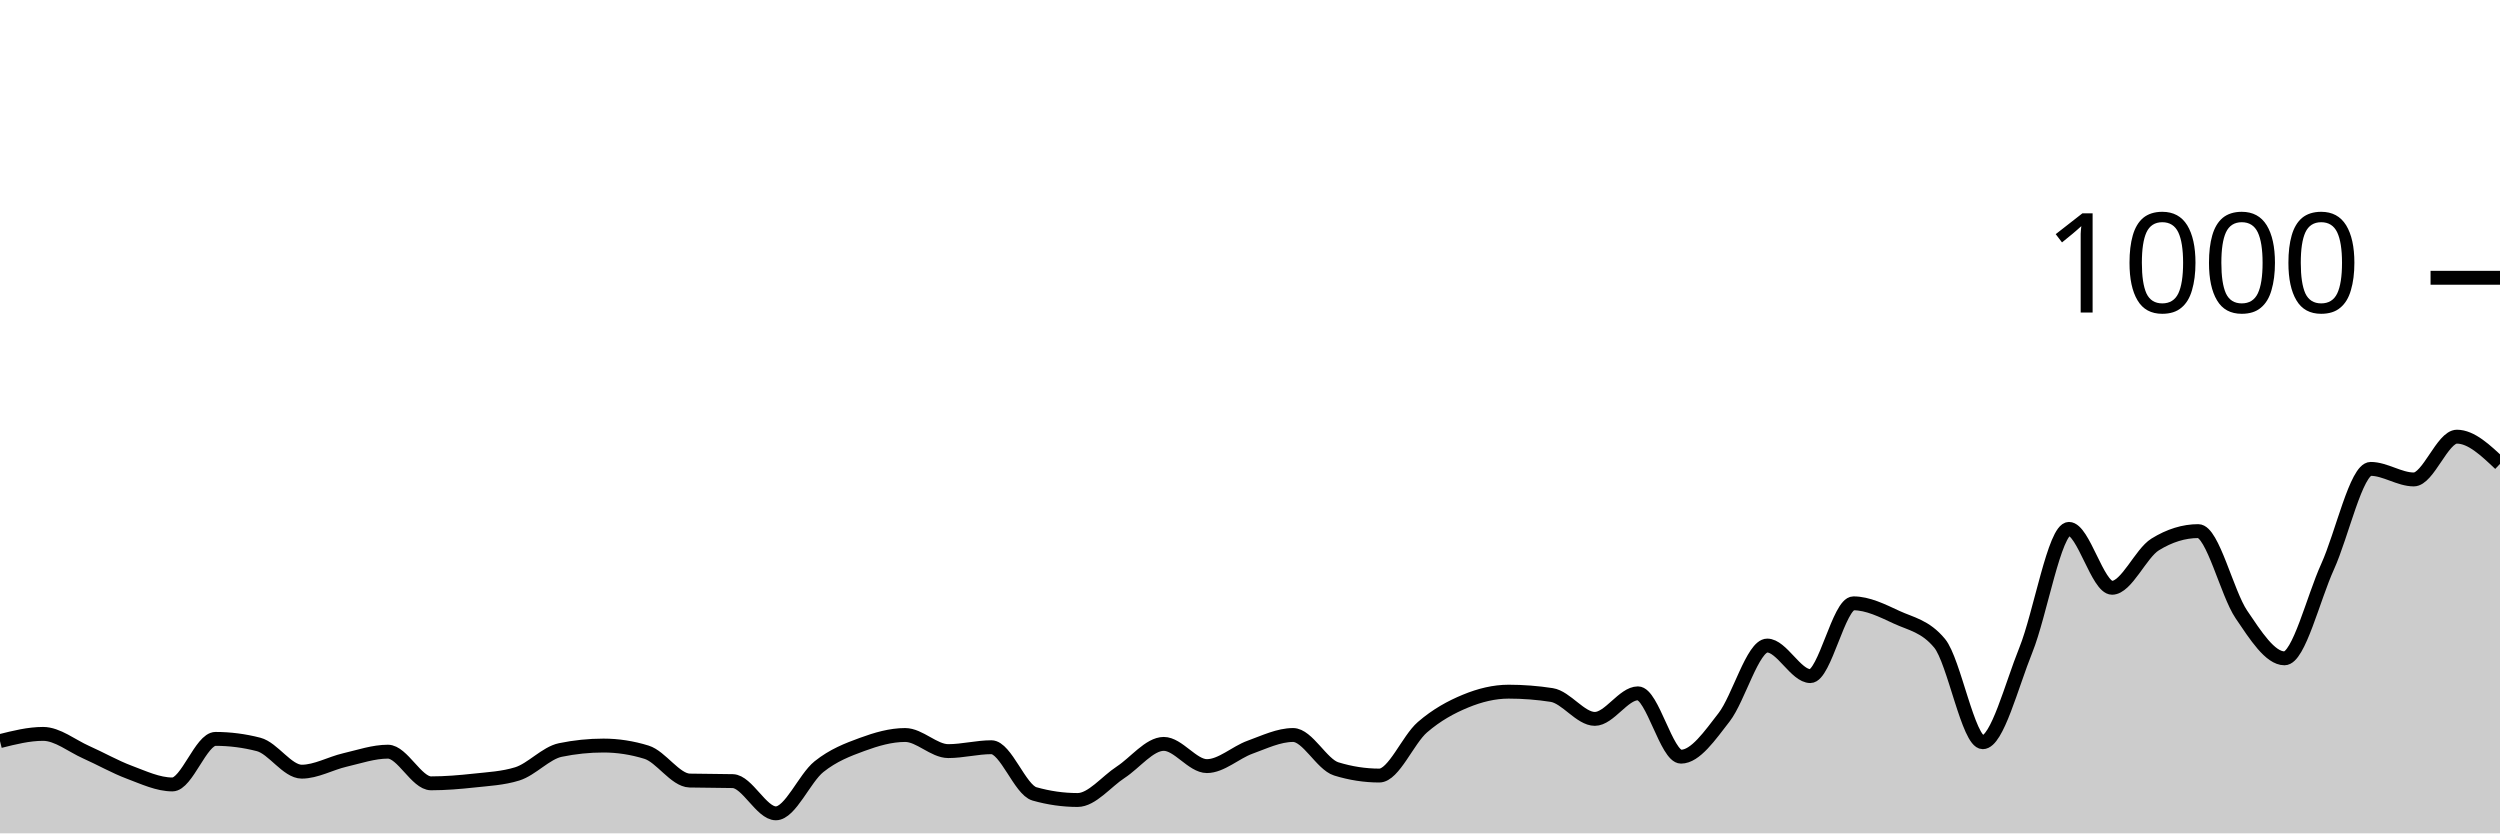
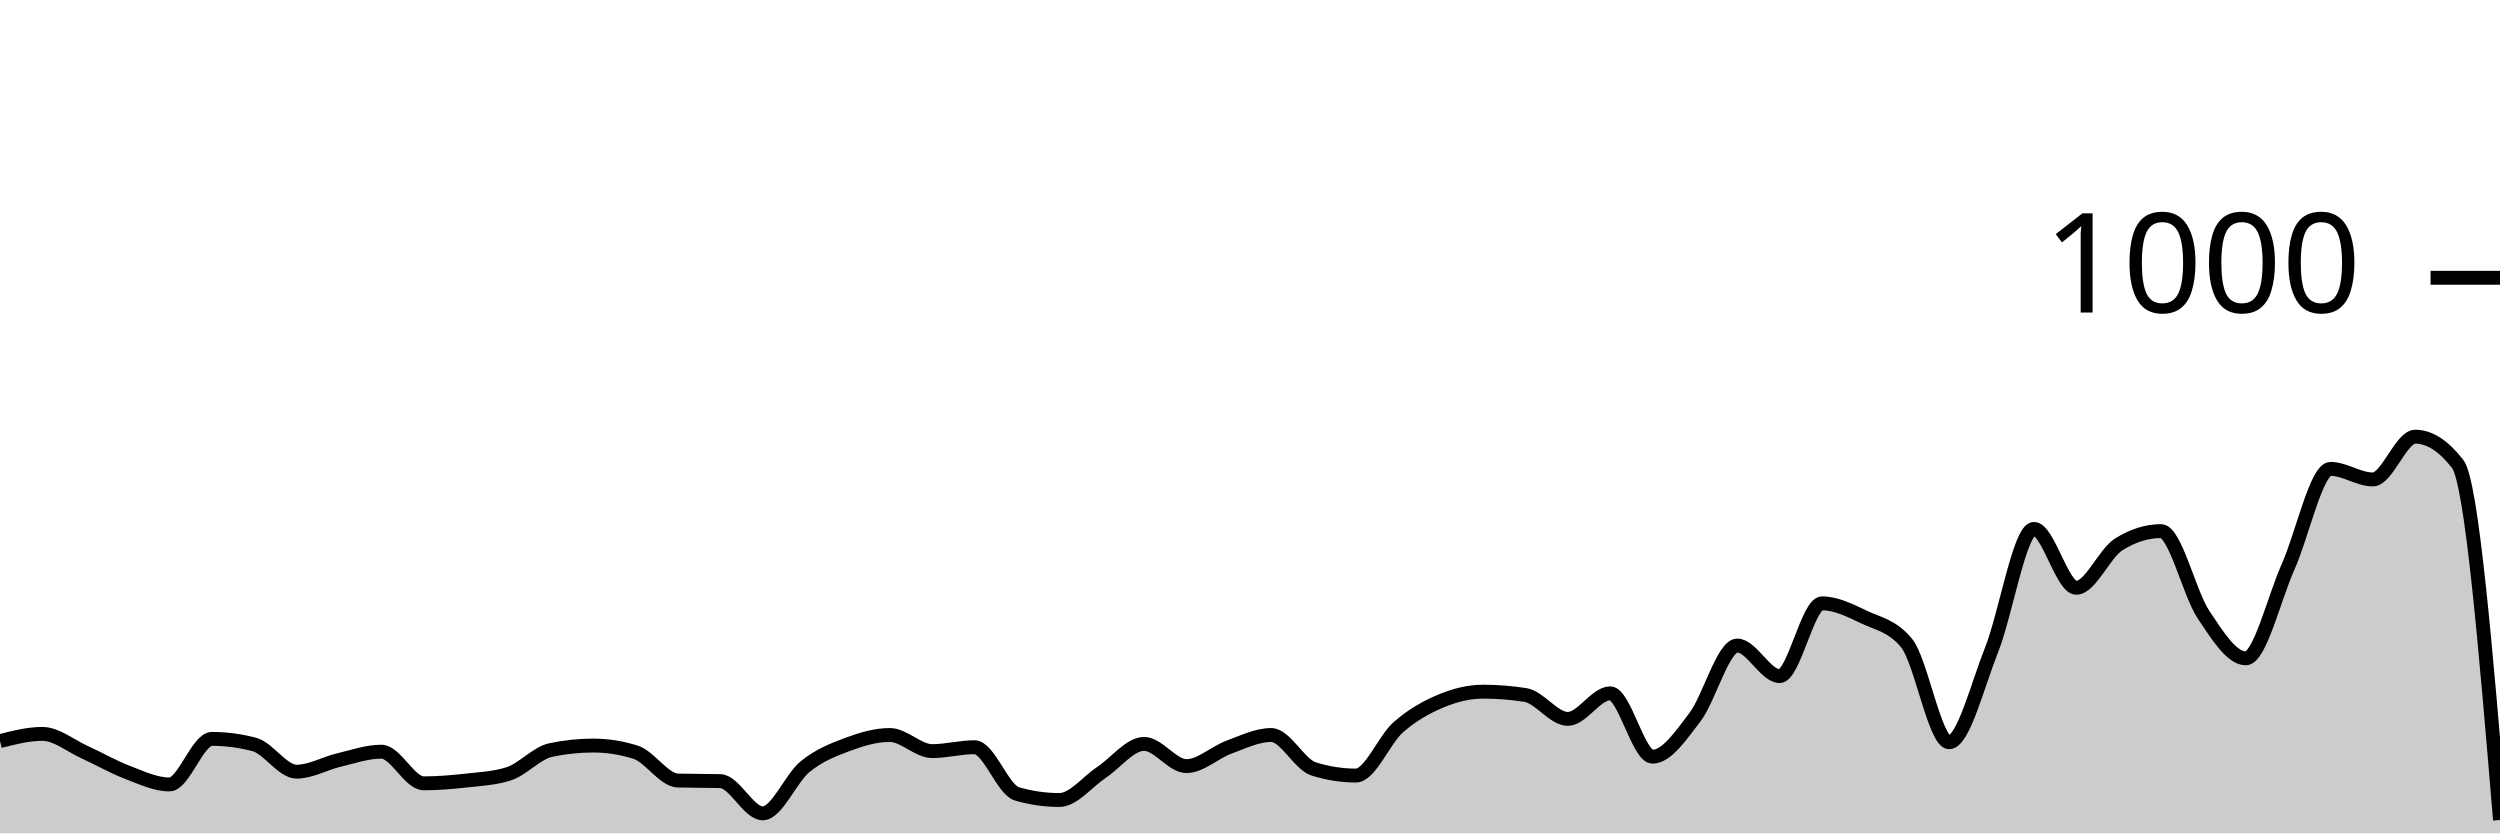
<svg xmlns="http://www.w3.org/2000/svg" viewBox="0 0 180 60">
  <g transform="translate(0,20)">
-     <path class="area" fill="rgba(0, 0, 0, 0.2)" d="M0,33.36C1.034,33.1,2.069,32.84,3.103,32.84C4.138,32.84,5.172,33.7,6.207,34.16C7.241,34.62,8.276,35.213,9.31,35.6C10.345,35.987,11.379,36.48,12.414,36.48C13.448,36.48,14.483,33.2,15.517,33.2C16.552,33.2,17.586,33.333,18.621,33.6C19.655,33.867,20.69,35.56,21.724,35.56C22.759,35.56,23.793,34.96,24.828,34.72C25.862,34.48,26.897,34.12,27.931,34.12C28.966,34.12,30,36.4,31.034,36.4C32.069,36.4,33.103,36.313,34.138,36.2C35.172,36.087,36.207,36.04,37.241,35.72C38.276,35.4,39.31,34.213,40.345,34C41.379,33.787,42.414,33.68,43.448,33.68C44.483,33.68,45.517,33.84,46.552,34.16C47.586,34.48,48.621,36.173,49.655,36.2C50.69,36.227,51.724,36.213,52.759,36.24C53.793,36.267,54.828,38.56,55.862,38.56C56.897,38.56,57.931,36.027,58.966,35.2C60,34.373,61.034,33.98,62.069,33.6C63.103,33.22,64.138,32.92,65.172,32.92C66.207,32.92,67.241,34.08,68.276,34.08C69.31,34.08,70.345,33.8,71.379,33.8C72.414,33.8,73.448,36.867,74.483,37.16C75.517,37.453,76.552,37.6,77.586,37.6C78.621,37.6,79.655,36.273,80.69,35.6C81.724,34.927,82.759,33.56,83.793,33.56C84.828,33.56,85.862,35.16,86.897,35.16C87.931,35.16,88.966,34.173,90,33.8C91.034,33.427,92.069,32.92,93.103,32.92C94.138,32.92,95.172,35.04,96.207,35.36C97.241,35.68,98.276,35.84,99.31,35.84C100.345,35.84,101.379,33.253,102.414,32.36C103.448,31.467,104.483,30.907,105.517,30.48C106.552,30.053,107.586,29.8,108.621,29.8C109.655,29.8,110.69,29.88,111.724,30.04C112.759,30.2,113.793,31.76,114.828,31.76C115.862,31.76,116.897,29.92,117.931,29.92C118.966,29.92,120,34.48,121.034,34.48C122.069,34.48,123.103,32.973,124.138,31.64C125.172,30.307,126.207,26.48,127.241,26.48C128.276,26.48,129.31,28.68,130.345,28.68C131.379,28.68,132.414,23.44,133.448,23.44C134.483,23.44,135.517,23.96,136.552,24.44C137.586,24.92,138.621,25.067,139.655,26.32C140.69,27.573,141.724,33.44,142.759,33.44C143.793,33.44,144.828,29.36,145.862,26.8C146.897,24.24,147.931,18.08,148.966,18.08C150,18.08,151.034,22.32,152.069,22.32C153.103,22.32,154.138,19.84,155.172,19.2C156.207,18.56,157.241,18.24,158.276,18.24C159.31,18.24,160.345,22.713,161.379,24.24C162.414,25.767,163.448,27.4,164.483,27.4C165.517,27.4,166.552,23.073,167.586,20.8C168.621,18.527,169.655,13.76,170.69,13.76C171.724,13.76,172.759,14.52,173.793,14.52C174.828,14.52,175.862,11.44,176.897,11.44C177.931,11.44,178.966,12.42,180,13.4L180,40C178.966,40,177.931,40,176.897,40C175.862,40,174.828,40,173.793,40C172.759,40,171.724,40,170.69,40C169.655,40,168.621,40,167.586,40C166.552,40,165.517,40,164.483,40C163.448,40,162.414,40,161.379,40C160.345,40,159.31,40,158.276,40C157.241,40,156.207,40,155.172,40C154.138,40,153.103,40,152.069,40C151.034,40,150,40,148.966,40C147.931,40,146.897,40,145.862,40C144.828,40,143.793,40,142.759,40C141.724,40,140.69,40,139.655,40C138.621,40,137.586,40,136.552,40C135.517,40,134.483,40,133.448,40C132.414,40,131.379,40,130.345,40C129.31,40,128.276,40,127.241,40C126.207,40,125.172,40,124.138,40C123.103,40,122.069,40,121.034,40C120,40,118.966,40,117.931,40C116.897,40,115.862,40,114.828,40C113.793,40,112.759,40,111.724,40C110.69,40,109.655,40,108.621,40C107.586,40,106.552,40,105.517,40C104.483,40,103.448,40,102.414,40C101.379,40,100.345,40,99.31,40C98.276,40,97.241,40,96.207,40C95.172,40,94.138,40,93.103,40C92.069,40,91.034,40,90,40C88.966,40,87.931,40,86.897,40C85.862,40,84.828,40,83.793,40C82.759,40,81.724,40,80.69,40C79.655,40,78.621,40,77.586,40C76.552,40,75.517,40,74.483,40C73.448,40,72.414,40,71.379,40C70.345,40,69.31,40,68.276,40C67.241,40,66.207,40,65.172,40C64.138,40,63.103,40,62.069,40C61.034,40,60,40,58.966,40C57.931,40,56.897,40,55.862,40C54.828,40,53.793,40,52.759,40C51.724,40,50.69,40,49.655,40C48.621,40,47.586,40,46.552,40C45.517,40,44.483,40,43.448,40C42.414,40,41.379,40,40.345,40C39.31,40,38.276,40,37.241,40C36.207,40,35.172,40,34.138,40C33.103,40,32.069,40,31.034,40C30,40,28.966,40,27.931,40C26.897,40,25.862,40,24.828,40C23.793,40,22.759,40,21.724,40C20.69,40,19.655,40,18.621,40C17.586,40,16.552,40,15.517,40C14.483,40,13.448,40,12.414,40C11.379,40,10.345,40,9.31,40C8.276,40,7.241,40,6.207,40C5.172,40,4.138,40,3.103,40C2.069,40,1.034,40,0,40Z" />
-     <path class="line" stroke="black" fill="none" d="M0,33.36C1.034,33.1,2.069,32.84,3.103,32.84C4.138,32.84,5.172,33.7,6.207,34.16C7.241,34.62,8.276,35.213,9.31,35.6C10.345,35.987,11.379,36.48,12.414,36.48C13.448,36.48,14.483,33.2,15.517,33.2C16.552,33.2,17.586,33.333,18.621,33.6C19.655,33.867,20.69,35.56,21.724,35.56C22.759,35.56,23.793,34.96,24.828,34.72C25.862,34.48,26.897,34.12,27.931,34.12C28.966,34.12,30,36.4,31.034,36.4C32.069,36.4,33.103,36.313,34.138,36.2C35.172,36.087,36.207,36.04,37.241,35.72C38.276,35.4,39.31,34.213,40.345,34C41.379,33.787,42.414,33.68,43.448,33.68C44.483,33.68,45.517,33.84,46.552,34.16C47.586,34.48,48.621,36.173,49.655,36.2C50.69,36.227,51.724,36.213,52.759,36.24C53.793,36.267,54.828,38.56,55.862,38.56C56.897,38.56,57.931,36.027,58.966,35.2C60,34.373,61.034,33.98,62.069,33.6C63.103,33.22,64.138,32.92,65.172,32.92C66.207,32.92,67.241,34.08,68.276,34.08C69.31,34.08,70.345,33.8,71.379,33.8C72.414,33.8,73.448,36.867,74.483,37.16C75.517,37.453,76.552,37.6,77.586,37.6C78.621,37.6,79.655,36.273,80.69,35.6C81.724,34.927,82.759,33.56,83.793,33.56C84.828,33.56,85.862,35.16,86.897,35.16C87.931,35.16,88.966,34.173,90,33.8C91.034,33.427,92.069,32.92,93.103,32.92C94.138,32.92,95.172,35.04,96.207,35.36C97.241,35.68,98.276,35.84,99.31,35.84C100.345,35.84,101.379,33.253,102.414,32.36C103.448,31.467,104.483,30.907,105.517,30.48C106.552,30.053,107.586,29.8,108.621,29.8C109.655,29.8,110.69,29.88,111.724,30.04C112.759,30.2,113.793,31.76,114.828,31.76C115.862,31.76,116.897,29.92,117.931,29.92C118.966,29.92,120,34.48,121.034,34.48C122.069,34.48,123.103,32.973,124.138,31.64C125.172,30.307,126.207,26.48,127.241,26.48C128.276,26.48,129.31,28.68,130.345,28.68C131.379,28.68,132.414,23.44,133.448,23.44C134.483,23.44,135.517,23.96,136.552,24.44C137.586,24.92,138.621,25.067,139.655,26.32C140.69,27.573,141.724,33.44,142.759,33.44C143.793,33.44,144.828,29.36,145.862,26.8C146.897,24.24,147.931,18.08,148.966,18.08C150,18.08,151.034,22.32,152.069,22.32C153.103,22.32,154.138,19.84,155.172,19.2C156.207,18.56,157.241,18.24,158.276,18.24C159.31,18.24,160.345,22.713,161.379,24.24C162.414,25.767,163.448,27.4,164.483,27.4C165.517,27.4,166.552,23.073,167.586,20.8C168.621,18.527,169.655,13.76,170.69,13.76C171.724,13.76,172.759,14.52,173.793,14.52C174.828,14.52,175.862,11.44,176.897,11.44C177.931,11.44,178.966,12.42,180,13.4" />
+     <path class="area" fill="rgba(0, 0, 0, 0.2)" d="M0,33.36C1.017,33.1,2.034,32.84,3.051,32.84C4.068,32.84,5.085,33.7,6.102,34.16C7.119,34.62,8.136,35.213,9.153,35.6C10.169,35.987,11.186,36.48,12.203,36.48C13.22,36.48,14.237,33.2,15.254,33.2C16.271,33.2,17.288,33.333,18.305,33.6C19.322,33.867,20.339,35.56,21.356,35.56C22.373,35.56,23.39,34.96,24.407,34.72C25.424,34.48,26.441,34.12,27.458,34.12C28.475,34.12,29.492,36.4,30.508,36.4C31.525,36.4,32.542,36.313,33.559,36.2C34.576,36.087,35.593,36.04,36.61,35.72C37.627,35.4,38.644,34.213,39.661,34C40.678,33.787,41.695,33.68,42.712,33.68C43.729,33.68,44.746,33.84,45.763,34.16C46.78,34.48,47.797,36.173,48.814,36.2C49.831,36.227,50.847,36.213,51.864,36.24C52.881,36.267,53.898,38.56,54.915,38.56C55.932,38.56,56.949,36.027,57.966,35.2C58.983,34.373,60,33.98,61.017,33.6C62.034,33.22,63.051,32.92,64.068,32.92C65.085,32.92,66.102,34.08,67.119,34.08C68.136,34.08,69.153,33.8,70.169,33.8C71.186,33.8,72.203,36.867,73.22,37.16C74.237,37.453,75.254,37.6,76.271,37.6C77.288,37.6,78.305,36.273,79.322,35.6C80.339,34.927,81.356,33.56,82.373,33.56C83.39,33.56,84.407,35.16,85.424,35.16C86.441,35.16,87.458,34.173,88.475,33.8C89.492,33.427,90.508,32.92,91.525,32.92C92.542,32.92,93.559,35.04,94.576,35.36C95.593,35.68,96.61,35.84,97.627,35.84C98.644,35.84,99.661,33.253,100.678,32.36C101.695,31.467,102.712,30.907,103.729,30.48C104.746,30.053,105.763,29.8,106.78,29.8C107.797,29.8,108.814,29.88,109.831,30.04C110.847,30.2,111.864,31.76,112.881,31.76C113.898,31.76,114.915,29.92,115.932,29.92C116.949,29.92,117.966,34.48,118.983,34.48C120,34.48,121.017,32.973,122.034,31.64C123.051,30.307,124.068,26.48,125.085,26.48C126.102,26.48,127.119,28.68,128.136,28.68C129.153,28.68,130.169,23.44,131.186,23.44C132.203,23.44,133.22,23.96,134.237,24.44C135.254,24.92,136.271,25.067,137.288,26.32C138.305,27.573,139.322,33.44,140.339,33.44C141.356,33.44,142.373,29.36,143.39,26.8C144.407,24.24,145.424,18.08,146.441,18.08C147.458,18.08,148.475,22.32,149.492,22.32C150.508,22.32,151.525,19.84,152.542,19.2C153.559,18.56,154.576,18.24,155.593,18.24C156.61,18.24,157.627,22.713,158.644,24.24C159.661,25.767,160.678,27.4,161.695,27.4C162.712,27.4,163.729,23.073,164.746,20.8C165.763,18.527,166.78,13.76,167.797,13.76C168.814,13.76,169.831,14.52,170.847,14.52C171.864,14.52,172.881,11.44,173.898,11.44C174.915,11.44,175.932,12.093,176.949,13.4C177.966,14.707,178.983,26.873,180,39.04L180,40C178.983,40,177.966,40,176.949,40C175.932,40,174.915,40,173.898,40C172.881,40,171.864,40,170.847,40C169.831,40,168.814,40,167.797,40C166.78,40,165.763,40,164.746,40C163.729,40,162.712,40,161.695,40C160.678,40,159.661,40,158.644,40C157.627,40,156.61,40,155.593,40C154.576,40,153.559,40,152.542,40C151.525,40,150.508,40,149.492,40C148.475,40,147.458,40,146.441,40C145.424,40,144.407,40,143.39,40C142.373,40,141.356,40,140.339,40C139.322,40,138.305,40,137.288,40C136.271,40,135.254,40,134.237,40C133.22,40,132.203,40,131.186,40C130.169,40,129.153,40,128.136,40C127.119,40,126.102,40,125.085,40C124.068,40,123.051,40,122.034,40C121.017,40,120,40,118.983,40C117.966,40,116.949,40,115.932,40C114.915,40,113.898,40,112.881,40C111.864,40,110.847,40,109.831,40C108.814,40,107.797,40,106.78,40C105.763,40,104.746,40,103.729,40C102.712,40,101.695,40,100.678,40C99.661,40,98.644,40,97.627,40C96.61,40,95.593,40,94.576,40C93.559,40,92.542,40,91.525,40C90.508,40,89.492,40,88.475,40C87.458,40,86.441,40,85.424,40C84.407,40,83.39,40,82.373,40C81.356,40,80.339,40,79.322,40C78.305,40,77.288,40,76.271,40C75.254,40,74.237,40,73.22,40C72.203,40,71.186,40,70.169,40C69.153,40,68.136,40,67.119,40C66.102,40,65.085,40,64.068,40C63.051,40,62.034,40,61.017,40C60,40,58.983,40,57.966,40C56.949,40,55.932,40,54.915,40C53.898,40,52.881,40,51.864,40C50.847,40,49.831,40,48.814,40C47.797,40,46.78,40,45.763,40C44.746,40,43.729,40,42.712,40C41.695,40,40.678,40,39.661,40C38.644,40,37.627,40,36.61,40C35.593,40,34.576,40,33.559,40C32.542,40,31.525,40,30.508,40C29.492,40,28.475,40,27.458,40C26.441,40,25.424,40,24.407,40C23.39,40,22.373,40,21.356,40C20.339,40,19.322,40,18.305,40C17.288,40,16.271,40,15.254,40C14.237,40,13.22,40,12.203,40C11.186,40,10.169,40,9.153,40C8.136,40,7.119,40,6.102,40C5.085,40,4.068,40,3.051,40C2.034,40,1.017,40,0,40Z" />
+     <path class="line" stroke="black" fill="none" d="M0,33.36C1.017,33.1,2.034,32.84,3.051,32.84C4.068,32.84,5.085,33.7,6.102,34.16C7.119,34.62,8.136,35.213,9.153,35.6C10.169,35.987,11.186,36.48,12.203,36.48C13.22,36.48,14.237,33.2,15.254,33.2C16.271,33.2,17.288,33.333,18.305,33.6C19.322,33.867,20.339,35.56,21.356,35.56C22.373,35.56,23.39,34.96,24.407,34.72C25.424,34.48,26.441,34.12,27.458,34.12C28.475,34.12,29.492,36.4,30.508,36.4C31.525,36.4,32.542,36.313,33.559,36.2C34.576,36.087,35.593,36.04,36.61,35.72C37.627,35.4,38.644,34.213,39.661,34C40.678,33.787,41.695,33.68,42.712,33.68C43.729,33.68,44.746,33.84,45.763,34.16C46.78,34.48,47.797,36.173,48.814,36.2C49.831,36.227,50.847,36.213,51.864,36.24C52.881,36.267,53.898,38.56,54.915,38.56C55.932,38.56,56.949,36.027,57.966,35.2C58.983,34.373,60,33.98,61.017,33.6C62.034,33.22,63.051,32.92,64.068,32.92C65.085,32.92,66.102,34.08,67.119,34.08C68.136,34.08,69.153,33.8,70.169,33.8C71.186,33.8,72.203,36.867,73.22,37.16C74.237,37.453,75.254,37.6,76.271,37.6C77.288,37.6,78.305,36.273,79.322,35.6C80.339,34.927,81.356,33.56,82.373,33.56C83.39,33.56,84.407,35.16,85.424,35.16C86.441,35.16,87.458,34.173,88.475,33.8C89.492,33.427,90.508,32.92,91.525,32.92C92.542,32.92,93.559,35.04,94.576,35.36C95.593,35.68,96.61,35.84,97.627,35.84C98.644,35.84,99.661,33.253,100.678,32.36C101.695,31.467,102.712,30.907,103.729,30.48C104.746,30.053,105.763,29.8,106.78,29.8C107.797,29.8,108.814,29.88,109.831,30.04C110.847,30.2,111.864,31.76,112.881,31.76C113.898,31.76,114.915,29.92,115.932,29.92C116.949,29.92,117.966,34.48,118.983,34.48C120,34.48,121.017,32.973,122.034,31.64C123.051,30.307,124.068,26.48,125.085,26.48C126.102,26.48,127.119,28.68,128.136,28.68C129.153,28.68,130.169,23.44,131.186,23.44C132.203,23.44,133.22,23.96,134.237,24.44C135.254,24.92,136.271,25.067,137.288,26.32C138.305,27.573,139.322,33.44,140.339,33.44C141.356,33.44,142.373,29.36,143.39,26.8C144.407,24.24,145.424,18.08,146.441,18.08C147.458,18.08,148.475,22.32,149.492,22.32C150.508,22.32,151.525,19.84,152.542,19.2C153.559,18.56,154.576,18.24,155.593,18.24C156.61,18.24,157.627,22.713,158.644,24.24C159.661,25.767,160.678,27.4,161.695,27.4C162.712,27.4,163.729,23.073,164.746,20.8C165.763,18.527,166.78,13.76,167.797,13.76C168.814,13.76,169.831,14.52,170.847,14.52C171.864,14.52,172.881,11.44,173.898,11.44C174.915,11.44,175.932,12.093,176.949,13.4C177.966,14.707,178.983,26.873,180,39.04" />
    <path class="axis-ceiling" stroke-width="1" stroke="black" fill="none" d="M175,0L180,0" />
    <text class="axis-ceiling-label" font-family="sans-serif" text-anchor="end" font-size="10px" x="170" y="2.5">1000</text>
  </g>
</svg>
